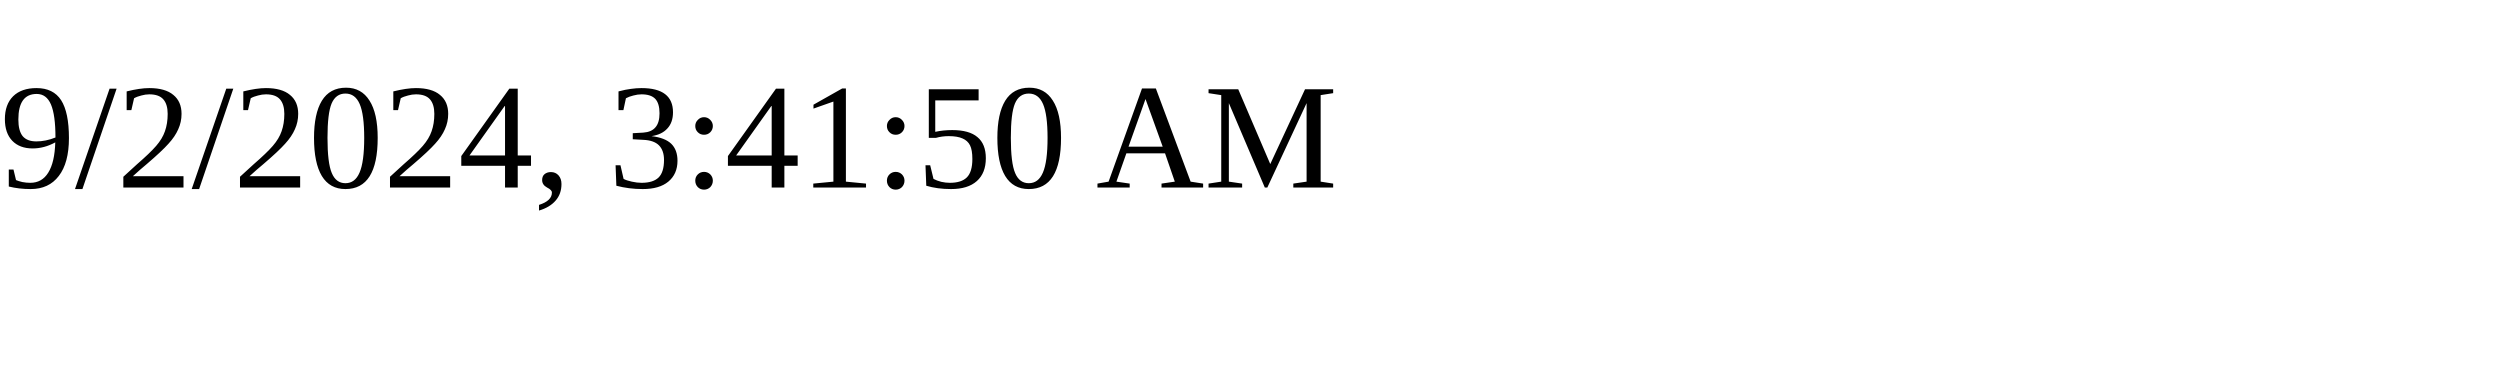
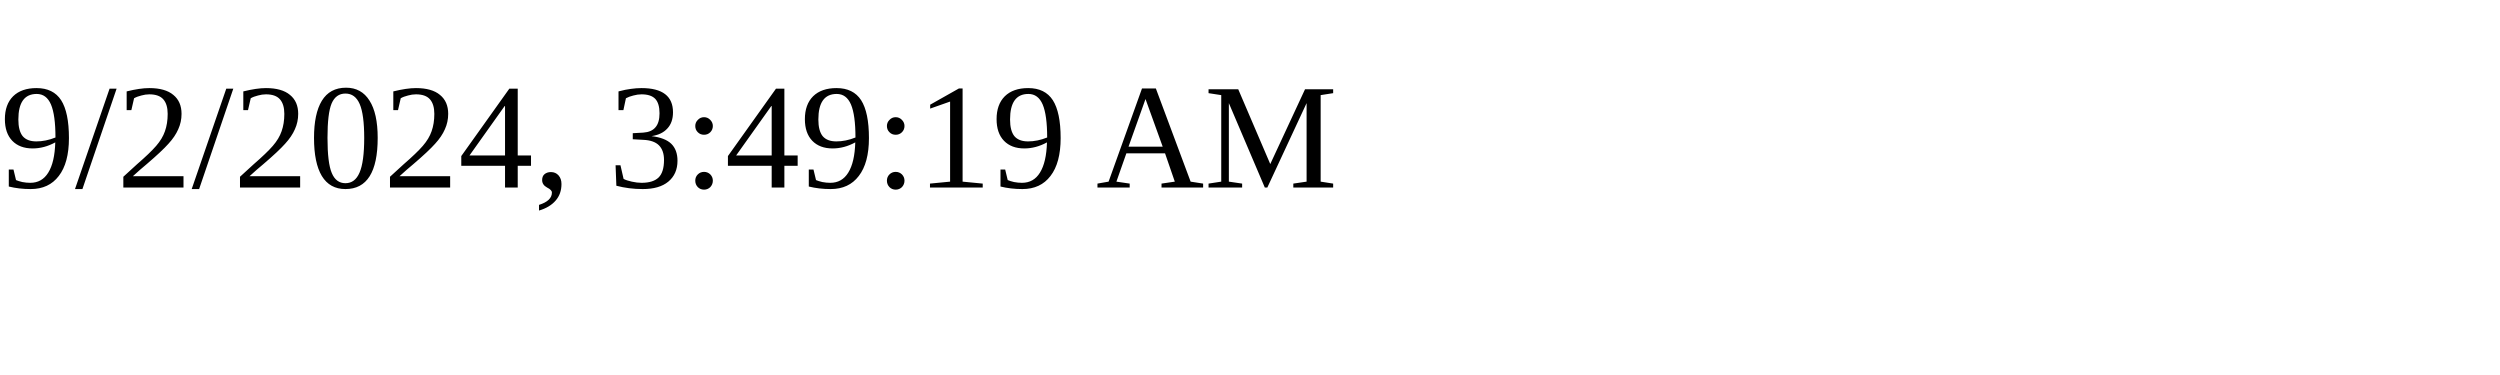
<svg xmlns="http://www.w3.org/2000/svg" height="30" width="200">
-   <text x="0" y="15">9/2/2024, 3:41:50 AM</text>
+   <text x="0" y="15">9/2/2024, 3:49:19 AM</text>
</svg>
